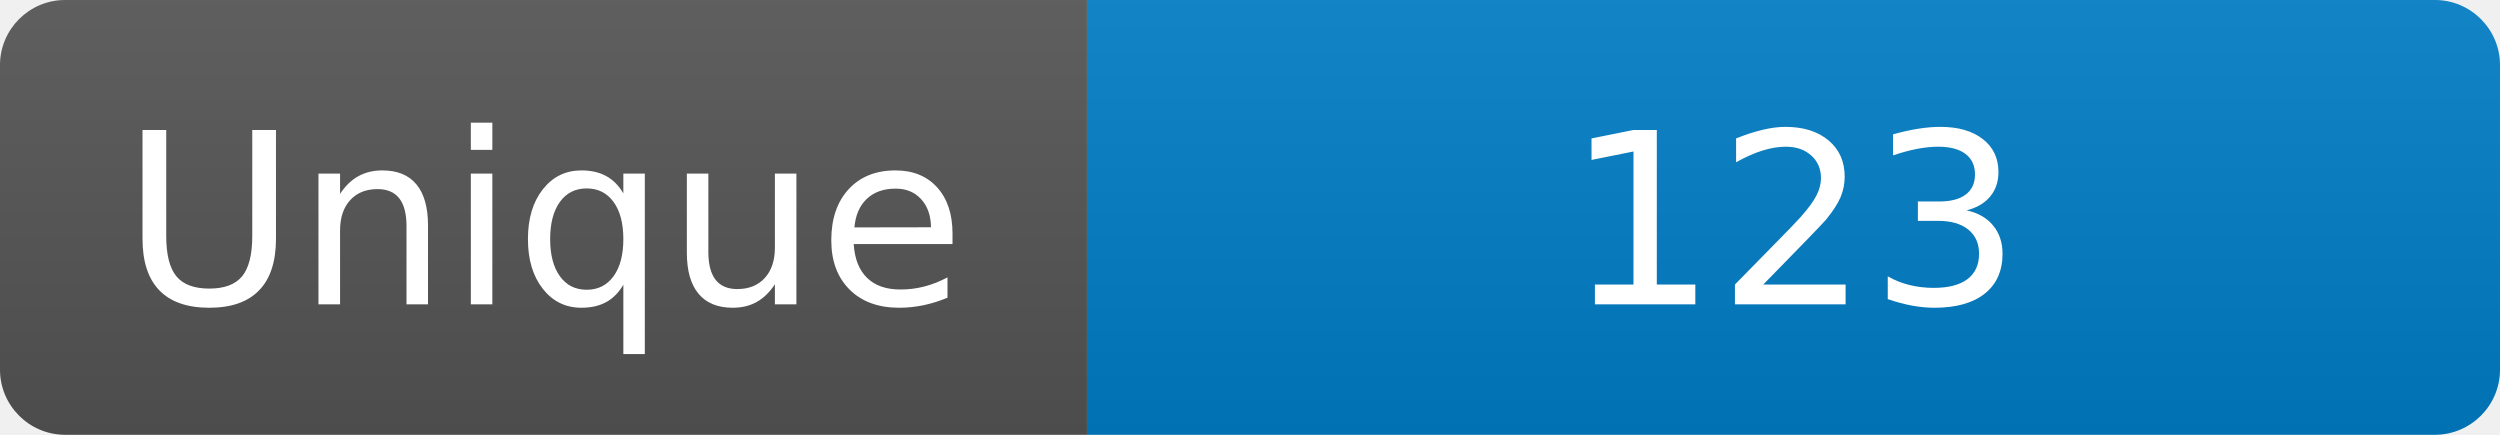
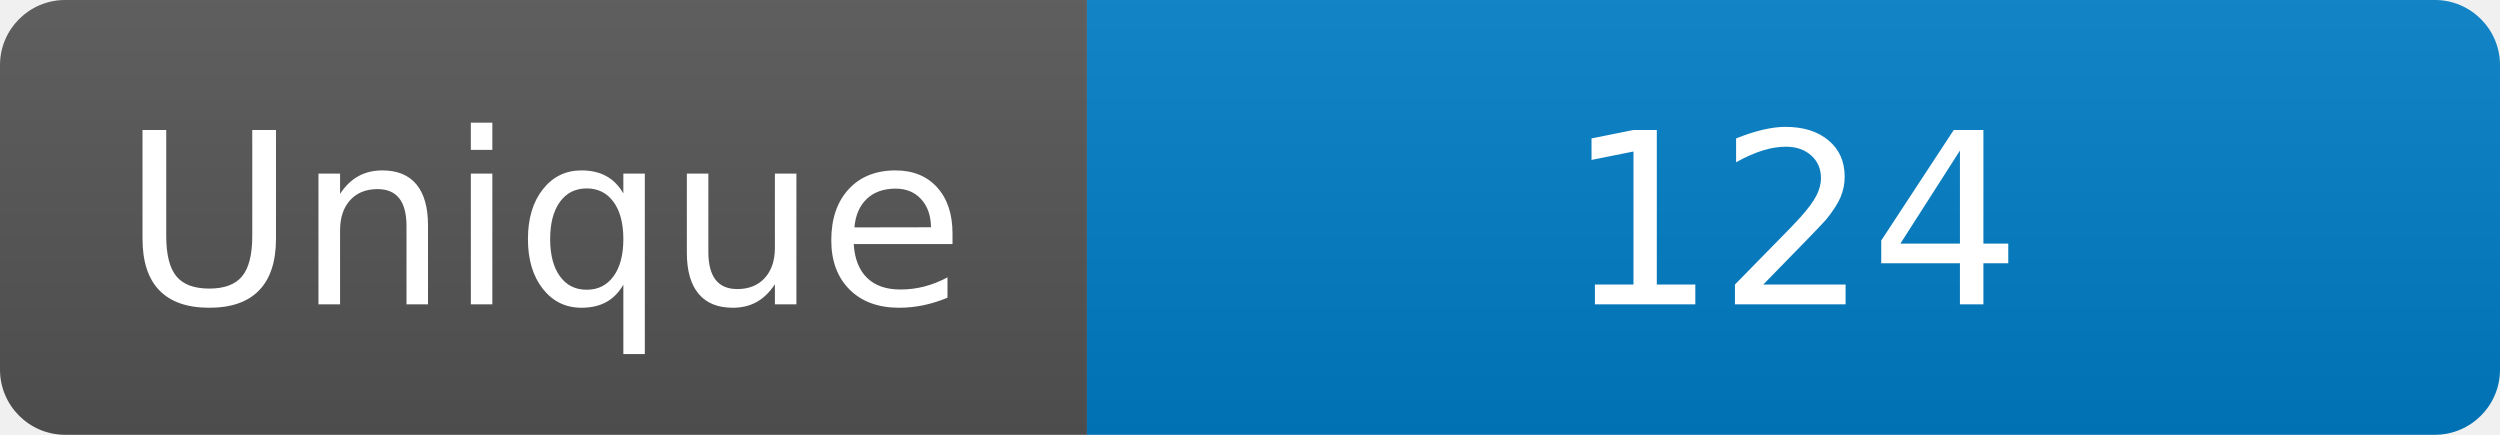
<svg xmlns="http://www.w3.org/2000/svg" width="115" height="20" role="img" aria-label="Maintained?: yes">
  <linearGradient id="s" x2="0" y2="100%">
    <stop offset="0" stop-color="#bbb" stop-opacity=".1" />
    <stop offset="1" stop-opacity=".1" />
  </linearGradient>
  <clipPath id="r">
    <rect width="115" height="20" rx="3" fill="#fff" />
  </clipPath>
  <g clip-path="url(#r)">
    <rect width="50" height="20" fill="#555" />
    <rect x="50" width="160" height="20" fill="#007ec6" />
    <rect width="115" height="20" fill="url(#s)" />
  </g>
  <g fill="#fff" text-anchor="middle" font-family="Verdana,Geneva,DejaVu Sans,sans-serif" font-size="110">
    <text x="250" y="140" transform="scale(.1)" fill="#fff">Unique</text>
-     <text x="825" y="140" transform="scale(.1)" fill="#fff">123</text>
+     <text x="825" y="140" transform="scale(.1)" fill="#fff">124</text>
  </g>
</svg>
